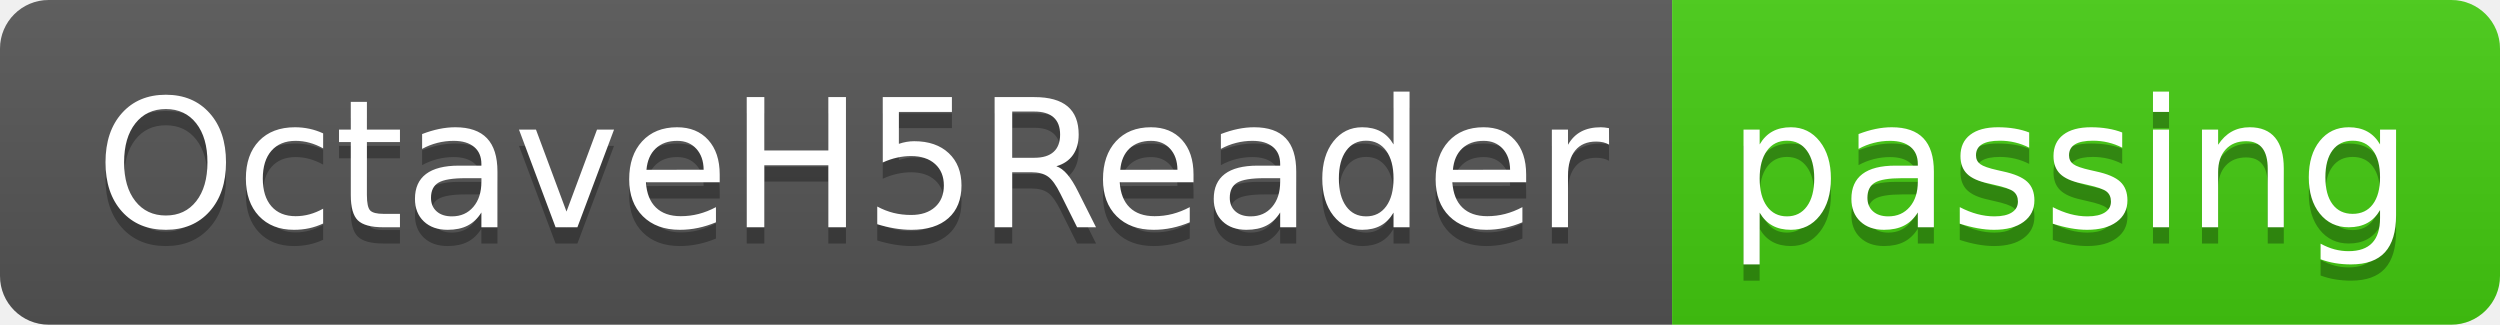
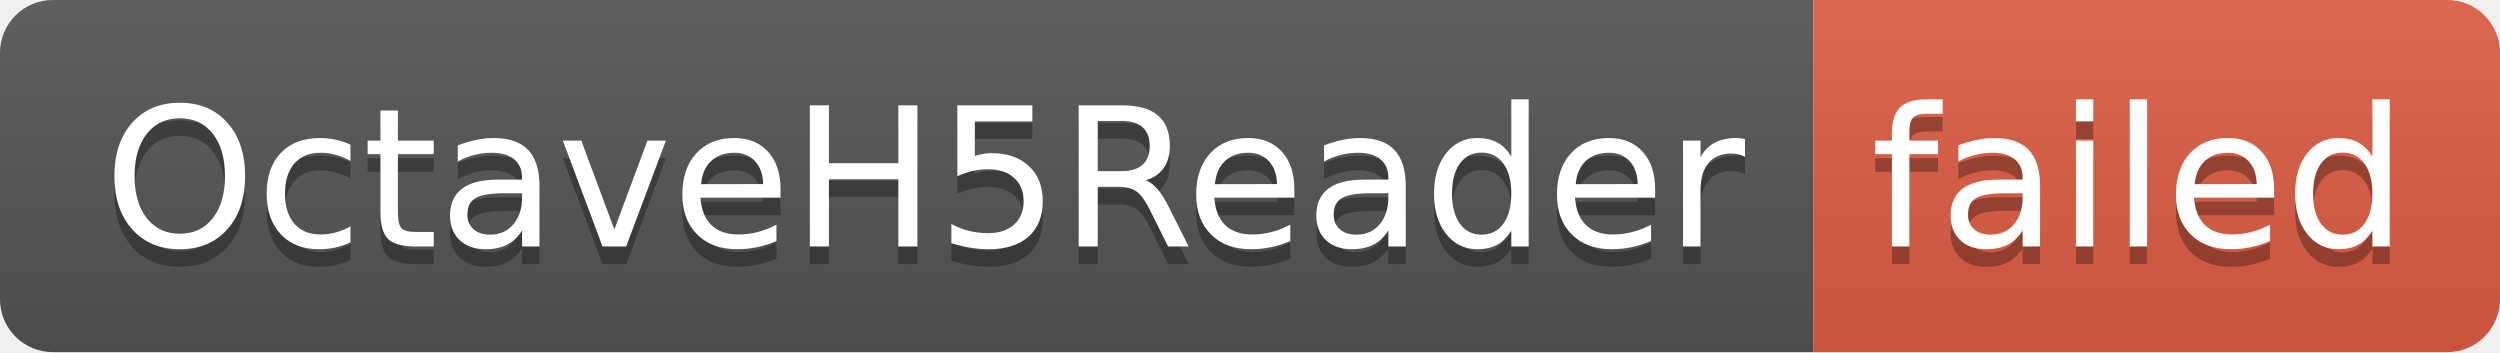
- <svg xmlns="http://www.w3.org/2000/svg" width="154" height="20" role="img" aria-label="OctaveH5Reader: passing">
+ <svg xmlns="http://www.w3.org/2000/svg" width="142" height="20" role="img" aria-label="OctaveH5Reader: failed">
  <linearGradient id="s" x2="0" y2="100%">
    <stop offset="0" stop-color="#bbb" stop-opacity=".1" />
    <stop offset="1" stop-opacity=".1" />
  </linearGradient>
  <clipPath id="r">
-     <rect width="154" height="20" rx="3" fill="#fff" />
+     <rect width="142" height="20" rx="3" fill="#fff" />
  </clipPath>
  <g clip-path="url(#r)">
    <rect width="103" height="20" fill="#555" />
-     <rect x="103" width="51" height="20" fill="#4c1" />
-     <rect width="154" height="20" fill="url(#s)" />
+     <rect x="103" width="39" height="20" fill="#e05d44" />
+     <rect width="142" height="20" fill="url(#s)" />
  </g>
  <g fill="#fff" text-anchor="middle" font-family="Verdana,Geneva,DejaVu Sans,sans-serif" text-rendering="geometricPrecision" font-size="110">
    <text aria-hidden="true" x="525" y="150" fill="#010101" fill-opacity=".3" transform="scale(.1)" textLength="930">OctaveH5Reader</text>
    <text x="525" y="140" transform="scale(.1)" fill="#fff" textLength="930">OctaveH5Reader</text>
-     <text aria-hidden="true" x="1275" y="150" fill="#010101" fill-opacity=".3" transform="scale(.1)" textLength="410">passing</text>
-     <text x="1275" y="140" transform="scale(.1)" fill="#fff" textLength="410">passing</text>
+     <text aria-hidden="true" x="1215" y="150" fill="#010101" fill-opacity=".3" transform="scale(.1)" textLength="290">failed</text>
+     <text x="1215" y="140" transform="scale(.1)" fill="#fff" textLength="290">failed</text>
  </g>
</svg>
